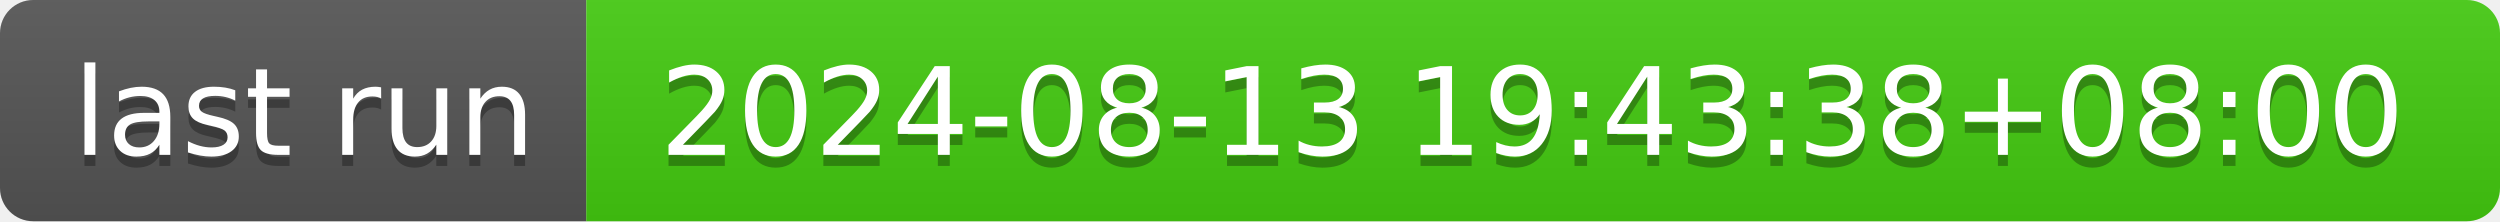
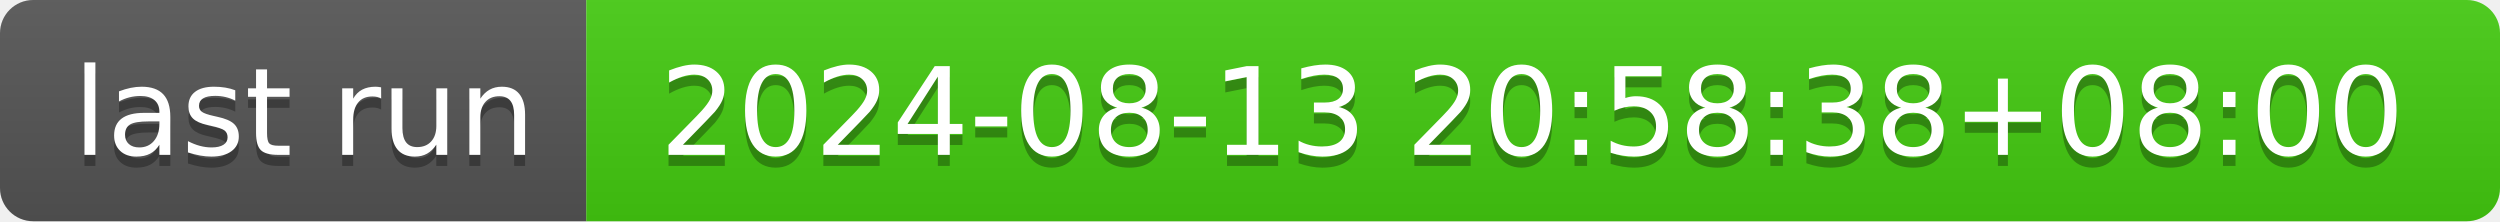
- <svg xmlns="http://www.w3.org/2000/svg" width="226" height="20" role="img" aria-label="last run: 2024-08-13 19:43:38+08:00">
+ <svg xmlns="http://www.w3.org/2000/svg" width="226" height="20" role="img" aria-label="last run: 2024-08-13 20:58:38+08:00">
  <linearGradient id="s" x2="0" y2="100%">
    <stop offset="0" stop-color="#bbb" stop-opacity=".1" />
    <stop offset="1" stop-opacity=".1" />
  </linearGradient>
  <clipPath id="r">
    <rect width="226" height="20" rx="3" fill="#fff" />
  </clipPath>
  <g clip-path="url(#r)">
    <rect width="53" height="20" fill="#555" />
    <rect x="53" width="173" height="20" fill="#4c1" />
    <rect width="226" height="20" fill="url(#s)" />
  </g>
  <g fill="#fff" text-anchor="middle" font-family="Verdana,Geneva,DejaVu Sans,sans-serif" text-rendering="geometricPrecision" font-size="110">
    <text aria-hidden="true" x="275" y="150" fill="#010101" fill-opacity=".3" transform="scale(.1)" textLength="430">last run</text>
    <text x="275" y="140" transform="scale(.1)" fill="#fff" textLength="430">last run</text>
-     <text aria-hidden="true" x="1385" y="150" fill="#010101" fill-opacity=".3" transform="scale(.1)" textLength="1630">2024-08-13 19:43:38+08:00</text>
-     <text x="1385" y="140" transform="scale(.1)" fill="#fff" textLength="1630">2024-08-13 19:43:38+08:00</text>
+     <text aria-hidden="true" x="1385" y="150" fill="#010101" fill-opacity=".3" transform="scale(.1)" textLength="1630">2024-08-13 20:58:38+08:00</text>
+     <text x="1385" y="140" transform="scale(.1)" fill="#fff" textLength="1630">2024-08-13 20:58:38+08:00</text>
  </g>
</svg>
